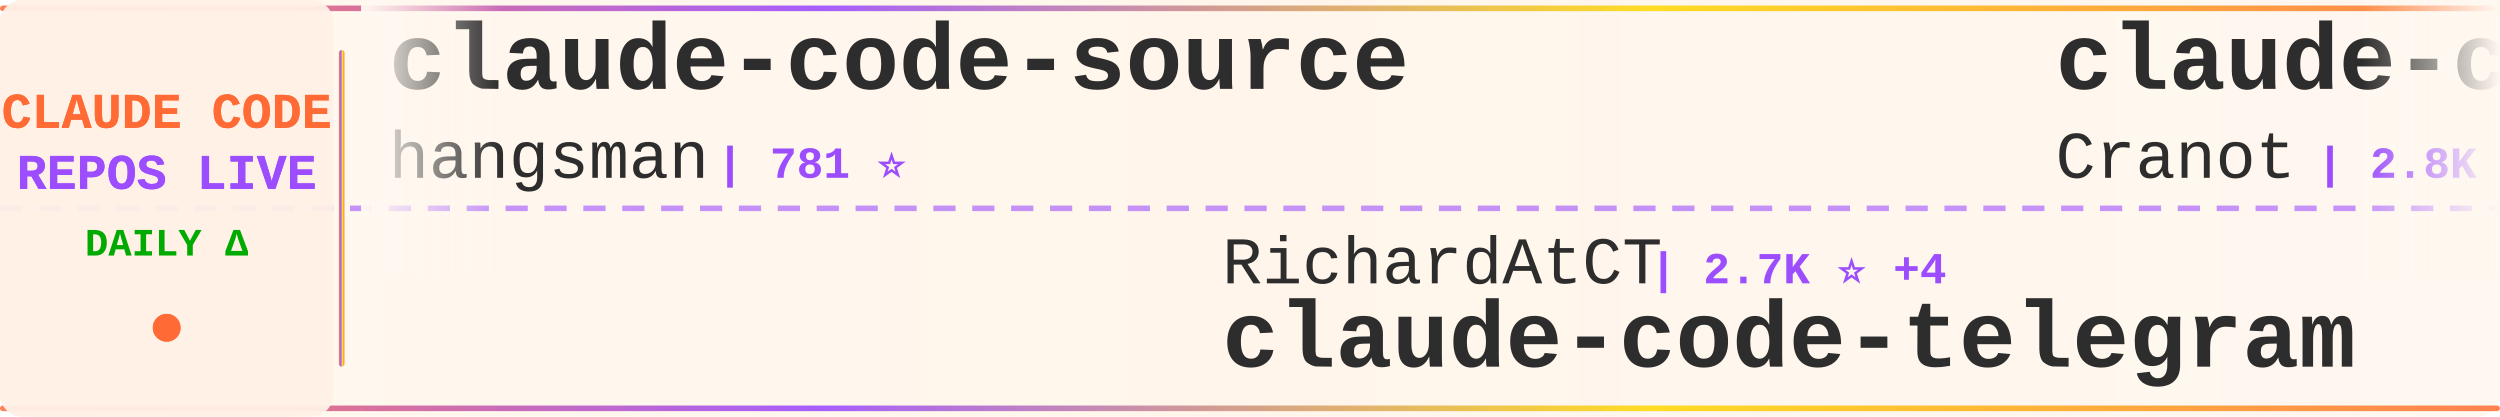
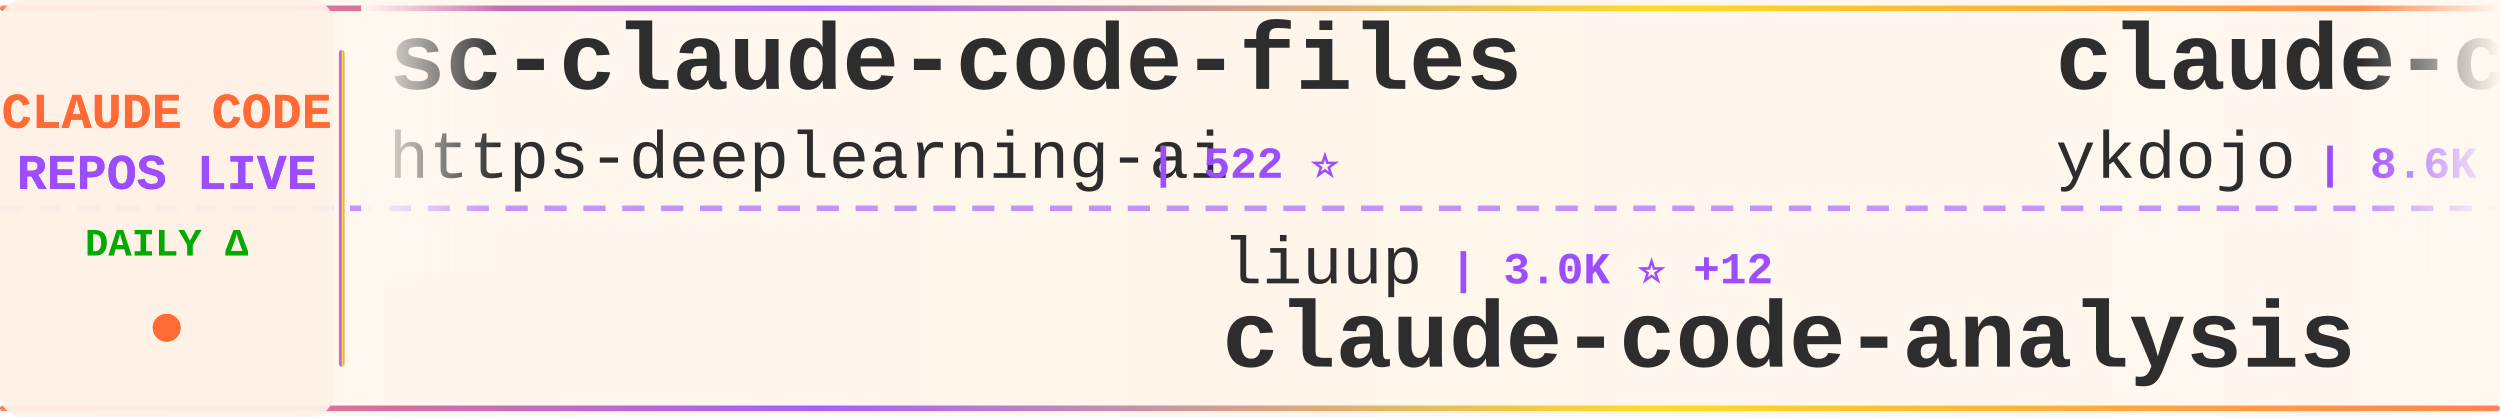
<svg xmlns="http://www.w3.org/2000/svg" width="900" height="150">
  <defs>
    <linearGradient id="tickerBg" x1="0%" y1="0%" x2="100%" y2="0%">
      <stop offset="0%" style="stop-color:#fff8f0;stop-opacity:0.98" />
      <stop offset="50%" style="stop-color:#fff5eb;stop-opacity:1" />
      <stop offset="100%" style="stop-color:#fff8f0;stop-opacity:0.98" />
    </linearGradient>
    <linearGradient id="borderGrad" x1="0%" y1="0%" x2="100%" y2="0%">
      <stop offset="0%" style="stop-color:#FF6B35;stop-opacity:0.85">
        <animate attributeName="stop-opacity" values="0.85;1;0.85" dur="2s" repeatCount="indefinite" />
      </stop>
      <stop offset="33%" style="stop-color:#9C4EFF;stop-opacity:0.9">
        <animate attributeName="stop-opacity" values="0.9;1;0.9" dur="2.2s" repeatCount="indefinite" />
      </stop>
      <stop offset="66%" style="stop-color:#FFD700;stop-opacity:0.85">
        <animate attributeName="stop-opacity" values="0.85;1;0.85" dur="1.8s" repeatCount="indefinite" />
      </stop>
      <stop offset="100%" style="stop-color:#FF6B35;stop-opacity:0.85">
        <animate attributeName="stop-opacity" values="0.85;1;0.85" dur="2s" repeatCount="indefinite" />
      </stop>
    </linearGradient>
    <filter id="textGlow">
      <feGaussianBlur stdDeviation="0.15" result="coloredBlur" />
      <feMerge>
        <feMergeNode in="coloredBlur" />
        <feMergeNode in="SourceGraphic" />
      </feMerge>
    </filter>
    <filter id="metricGlow">
      <feGaussianBlur stdDeviation="0.2" result="coloredBlur" />
      <feMerge>
        <feMergeNode in="coloredBlur" />
        <feMergeNode in="SourceGraphic" />
      </feMerge>
    </filter>
    <linearGradient id="leftFade" x1="0%" y1="0%" x2="100%" y2="0%">
      <stop offset="0%" style="stop-color:#fff8f0;stop-opacity:1" />
      <stop offset="100%" style="stop-color:#fff8f0;stop-opacity:0" />
    </linearGradient>
    <linearGradient id="rightFade" x1="0%" y1="0%" x2="100%" y2="0%">
      <stop offset="0%" style="stop-color:#fff8f0;stop-opacity:0" />
      <stop offset="100%" style="stop-color:#fff8f0;stop-opacity:1" />
    </linearGradient>
  </defs>
  <rect width="900" height="150" fill="url(#tickerBg)" rx="8" />
  <rect x="0" y="2" width="900" height="2" fill="url(#borderGrad)" rx="1" />
  <rect x="0" y="146" width="900" height="2" fill="url(#borderGrad)" rx="1" />
  <line x1="0" y1="75" x2="900" y2="75" stroke="#9C4EFF" stroke-width="2" stroke-dasharray="8 6" opacity="0.6" />
  <rect x="0" y="0" width="120" height="150" fill="#fff0e6" opacity="0.95" rx="8" />
  <text x="60" y="46" font-family="'Courier New', monospace" font-size="18" font-weight="bold" fill="#FF6B35" text-anchor="middle" filter="url(#textGlow)">
    CLAUDE CODE
  </text>
  <text x="60" y="68" font-family="'Courier New', monospace" font-size="18" font-weight="bold" fill="#9C4EFF" text-anchor="middle" filter="url(#textGlow)">
    REPOS LIVE
  </text>
  <text x="60" y="92" font-family="'Courier New', monospace" font-size="14" font-weight="bold" fill="#00aa00" text-anchor="middle">
    DAILY Δ
  </text>
  <circle cx="60" cy="118" r="5" fill="#FF6B35" filter="url(#metricGlow)">
    <animate attributeName="r" values="4;6;4" dur="1.5s" repeatCount="indefinite" />
    <animate attributeName="opacity" values="0.6;1;0.6" dur="1.5s" repeatCount="indefinite" />
  </circle>
  <rect x="122" y="18" width="2" height="114" fill="url(#borderGrad)" rx="1" />
  <clipPath id="tickerClip">
    <rect x="130" y="0" width="770" height="150" />
  </clipPath>
  <g clip-path="url(#tickerClip)">
    <g id="tickerItems">
      <animateTransform attributeName="transform" attributeType="XML" type="translate" from="0 0" to="-3000 0" dur="54s" repeatCount="indefinite" />
      <g transform="translate(0, 0)">
-         <text x="140" y="32" font-family="'Courier New', monospace" font-size="34" font-weight="bold" fill="#2d2d2d">claude-code-source</text>
-         <text x="140" y="64" font-family="'Courier New', monospace" font-size="24" font-weight="normal" fill="#2d2d2d" opacity="1.0">hangsman</text>
-         <text x="258" y="64" font-family="'Courier New', monospace" font-size="16" font-weight="bold" fill="#9C4EFF"> | 781 ⭐</text>
+         <text x="140" y="32" font-family="'Courier New', monospace" font-size="34" font-weight="bold" fill="#2d2d2d">sc-claude-code-files</text>
+         <text x="140" y="64" font-family="'Courier New', monospace" font-size="24" font-weight="normal" fill="#2d2d2d" opacity="1.0">https-deeplearning-ai</text>
+         <text x="414" y="64" font-family="'Courier New', monospace" font-size="16" font-weight="bold" fill="#9C4EFF"> | 522 ⭐</text>
      </g>
      <g transform="translate(300, 0)">
-         <text x="140" y="102" font-family="'Courier New', monospace" font-size="24" font-weight="normal" fill="#2d2d2d" opacity="1.0">RichardAtCT</text>
-         <text x="294" y="102" font-family="'Courier New', monospace" font-size="16" font-weight="bold" fill="#9C4EFF"> | 2.7K ⭐ +4</text>
-         <text x="140" y="132" font-family="'Courier New', monospace" font-size="34" font-weight="bold" fill="#2d2d2d">claude-code-telegram</text>
+         <text x="140" y="102" font-family="'Courier New', monospace" font-size="24" font-weight="normal" fill="#2d2d2d" opacity="1.0">liuup</text>
+         <text x="222" y="102" font-family="'Courier New', monospace" font-size="16" font-weight="bold" fill="#9C4EFF"> | 3.0K ⭐ +12</text>
+         <text x="140" y="132" font-family="'Courier New', monospace" font-size="34" font-weight="bold" fill="#2d2d2d">claude-code-analysis</text>
      </g>
      <g transform="translate(600, 0)">
-         <text x="140" y="32" font-family="'Courier New', monospace" font-size="34" font-weight="bold" fill="#2d2d2d">claude-code-guide</text>
-         <text x="140" y="64" font-family="'Courier New', monospace" font-size="24" font-weight="normal" fill="#2d2d2d" opacity="1.0">Cranot</text>
-         <text x="234" y="64" font-family="'Courier New', monospace" font-size="16" font-weight="bold" fill="#9C4EFF"> | 2.8K ⭐ +1</text>
+         <text x="140" y="32" font-family="'Courier New', monospace" font-size="34" font-weight="bold" fill="#2d2d2d">claude-code-tips</text>
+         <text x="140" y="64" font-family="'Courier New', monospace" font-size="24" font-weight="normal" fill="#2d2d2d" opacity="1.0">ykdojo</text>
+         <text x="234" y="64" font-family="'Courier New', monospace" font-size="16" font-weight="bold" fill="#9C4EFF"> | 8.6K ⭐ +8</text>
      </g>
      <g transform="translate(900, 0)">
-         <text x="140" y="102" font-family="'Courier New', monospace" font-size="24" font-weight="normal" fill="#2d2d2d" opacity="1.0">router-for-me</text>
-         <text x="318" y="102" font-family="'Courier New', monospace" font-size="16" font-weight="bold" fill="#9C4EFF"> | 36.4K ⭐ +136</text>
-         <text x="140" y="132" font-family="'Courier New', monospace" font-size="34" font-weight="bold" fill="#2d2d2d">CLIProxyAPI</text>
+         <text x="140" y="102" font-family="'Courier New', monospace" font-size="24" font-weight="normal" fill="#2d2d2d" opacity="1.0">JrCx7scC</text>
+         <text x="258" y="102" font-family="'Courier New', monospace" font-size="16" font-weight="bold" fill="#9C4EFF"> | 370 ⭐</text>
+         <text x="140" y="132" font-family="'Courier New', monospace" font-size="34" font-weight="bold" fill="#2d2d2d">claude-code-source</text>
      </g>
      <g transform="translate(1200, 0)">
-         <text x="140" y="32" font-family="'Courier New', monospace" font-size="34" font-weight="bold" fill="#2d2d2d">learn-claude-code</text>
-         <text x="140" y="64" font-family="'Courier New', monospace" font-size="24" font-weight="normal" fill="#2d2d2d" opacity="1.0">shareAI-lab</text>
-         <text x="294" y="64" font-family="'Courier New', monospace" font-size="16" font-weight="bold" fill="#9C4EFF"> | 65.2K ⭐ +169</text>
+         <text x="140" y="32" font-family="'Courier New', monospace" font-size="34" font-weight="bold" fill="#2d2d2d">Claude-Code-Usage-Monito...</text>
+         <text x="140" y="64" font-family="'Courier New', monospace" font-size="24" font-weight="normal" fill="#2d2d2d" opacity="1.0">Maciek-roboblog</text>
+         <text x="342" y="64" font-family="'Courier New', monospace" font-size="16" font-weight="bold" fill="#9C4EFF"> | 8.2K ⭐ +3</text>
      </g>
      <g transform="translate(1500, 0)">
-         <text x="140" y="102" font-family="'Courier New', monospace" font-size="24" font-weight="normal" fill="#2d2d2d" opacity="1.0">affaan-m</text>
-         <text x="258" y="102" font-family="'Courier New', monospace" font-size="16" font-weight="bold" fill="#9C4EFF"> | 209.8K ⭐ +733</text>
-         <text x="140" y="132" font-family="'Courier New', monospace" font-size="34" font-weight="bold" fill="#2d2d2d">ECC</text>
+         <text x="140" y="102" font-family="'Courier New', monospace" font-size="24" font-weight="normal" fill="#2d2d2d" opacity="1.0">huangserva</text>
+         <text x="282" y="102" font-family="'Courier New', monospace" font-size="16" font-weight="bold" fill="#9C4EFF"> | 599 ⭐</text>
+         <text x="140" y="132" font-family="'Courier New', monospace" font-size="34" font-weight="bold" fill="#2d2d2d">claude-code-cli</text>
      </g>
      <g transform="translate(1800, 0)">
-         <text x="140" y="32" font-family="'Courier New', monospace" font-size="34" font-weight="bold" fill="#2d2d2d">claude-code-security-rev...</text>
-         <text x="140" y="64" font-family="'Courier New', monospace" font-size="24" font-weight="normal" fill="#2d2d2d" opacity="1.0">anthropics</text>
-         <text x="282" y="64" font-family="'Courier New', monospace" font-size="16" font-weight="bold" fill="#9C4EFF"> | 5.0K ⭐ +76</text>
+         <text x="140" y="32" font-family="'Courier New', monospace" font-size="34" font-weight="bold" fill="#2d2d2d">claude-code-reverse</text>
+         <text x="140" y="64" font-family="'Courier New', monospace" font-size="24" font-weight="normal" fill="#2d2d2d" opacity="1.0">Yuyz0112</text>
+         <text x="258" y="64" font-family="'Courier New', monospace" font-size="16" font-weight="bold" fill="#9C4EFF"> | 2.4K ⭐</text>
      </g>
      <g transform="translate(2100, 0)">
-         <text x="140" y="102" font-family="'Courier New', monospace" font-size="24" font-weight="normal" fill="#2d2d2d" opacity="1.0">fuergaosi233</text>
-         <text x="306" y="102" font-family="'Courier New', monospace" font-size="16" font-weight="bold" fill="#9C4EFF"> | 2.7K ⭐ +1</text>
-         <text x="140" y="132" font-family="'Courier New', monospace" font-size="34" font-weight="bold" fill="#2d2d2d">claude-code-proxy</text>
+         <text x="140" y="102" font-family="'Courier New', monospace" font-size="24" font-weight="normal" fill="#2d2d2d" opacity="1.0">anthropics</text>
+         <text x="282" y="102" font-family="'Courier New', monospace" font-size="16" font-weight="bold" fill="#9C4EFF"> | 147.6K ⭐ +331</text>
+         <text x="140" y="132" font-family="'Courier New', monospace" font-size="34" font-weight="bold" fill="#2d2d2d">skills</text>
      </g>
      <g transform="translate(2400, 0)">
-         <text x="140" y="32" font-family="'Courier New', monospace" font-size="34" font-weight="bold" fill="#2d2d2d">Claude-Code-Usage-Monito...</text>
-         <text x="140" y="64" font-family="'Courier New', monospace" font-size="24" font-weight="normal" fill="#2d2d2d" opacity="1.0">Maciek-roboblog</text>
-         <text x="342" y="64" font-family="'Courier New', monospace" font-size="16" font-weight="bold" fill="#9C4EFF"> | 8.2K ⭐ +2</text>
+         <text x="140" y="32" font-family="'Courier New', monospace" font-size="34" font-weight="bold" fill="#2d2d2d">claude-code-book</text>
+         <text x="140" y="64" font-family="'Courier New', monospace" font-size="24" font-weight="normal" fill="#2d2d2d" opacity="1.0">lintsinghua</text>
+         <text x="294" y="64" font-family="'Courier New', monospace" font-size="16" font-weight="bold" fill="#9C4EFF"> | 3.6K ⭐ +8</text>
      </g>
      <g transform="translate(2700, 0)">
-         <text x="140" y="102" font-family="'Courier New', monospace" font-size="24" font-weight="normal" fill="#2d2d2d" opacity="1.0">AprilNEA</text>
-         <text x="258" y="102" font-family="'Courier New', monospace" font-size="16" font-weight="bold" fill="#9C4EFF"> | 385 ⭐ +1</text>
-         <text x="140" y="132" font-family="'Courier New', monospace" font-size="34" font-weight="bold" fill="#2d2d2d">claude-code-source</text>
+         <text x="140" y="102" font-family="'Courier New', monospace" font-size="24" font-weight="normal" fill="#2d2d2d" opacity="1.0">huangjia2019</text>
+         <text x="306" y="102" font-family="'Courier New', monospace" font-size="16" font-weight="bold" fill="#9C4EFF"> | 792 ⭐ +9</text>
+         <text x="140" y="132" font-family="'Courier New', monospace" font-size="34" font-weight="bold" fill="#2d2d2d">claude-code-engineering</text>
      </g>
      <g transform="translate(3000, 0)">
-         <text x="140" y="32" font-family="'Courier New', monospace" font-size="34" font-weight="bold" fill="#2d2d2d">claude-code-source</text>
-         <text x="140" y="64" font-family="'Courier New', monospace" font-size="24" font-weight="normal" fill="#2d2d2d" opacity="1.0">hangsman</text>
-         <text x="258" y="64" font-family="'Courier New', monospace" font-size="16" font-weight="bold" fill="#9C4EFF"> | 781 ⭐</text>
+         <text x="140" y="32" font-family="'Courier New', monospace" font-size="34" font-weight="bold" fill="#2d2d2d">sc-claude-code-files</text>
+         <text x="140" y="64" font-family="'Courier New', monospace" font-size="24" font-weight="normal" fill="#2d2d2d" opacity="1.0">https-deeplearning-ai</text>
+         <text x="414" y="64" font-family="'Courier New', monospace" font-size="16" font-weight="bold" fill="#9C4EFF"> | 522 ⭐</text>
      </g>
      <g transform="translate(3300, 0)">
-         <text x="140" y="102" font-family="'Courier New', monospace" font-size="24" font-weight="normal" fill="#2d2d2d" opacity="1.0">RichardAtCT</text>
-         <text x="294" y="102" font-family="'Courier New', monospace" font-size="16" font-weight="bold" fill="#9C4EFF"> | 2.7K ⭐ +4</text>
-         <text x="140" y="132" font-family="'Courier New', monospace" font-size="34" font-weight="bold" fill="#2d2d2d">claude-code-telegram</text>
+         <text x="140" y="102" font-family="'Courier New', monospace" font-size="24" font-weight="normal" fill="#2d2d2d" opacity="1.0">liuup</text>
+         <text x="222" y="102" font-family="'Courier New', monospace" font-size="16" font-weight="bold" fill="#9C4EFF"> | 3.0K ⭐ +12</text>
+         <text x="140" y="132" font-family="'Courier New', monospace" font-size="34" font-weight="bold" fill="#2d2d2d">claude-code-analysis</text>
      </g>
      <g transform="translate(3600, 0)">
-         <text x="140" y="32" font-family="'Courier New', monospace" font-size="34" font-weight="bold" fill="#2d2d2d">claude-code-guide</text>
-         <text x="140" y="64" font-family="'Courier New', monospace" font-size="24" font-weight="normal" fill="#2d2d2d" opacity="1.0">Cranot</text>
-         <text x="234" y="64" font-family="'Courier New', monospace" font-size="16" font-weight="bold" fill="#9C4EFF"> | 2.8K ⭐ +1</text>
+         <text x="140" y="32" font-family="'Courier New', monospace" font-size="34" font-weight="bold" fill="#2d2d2d">claude-code-tips</text>
+         <text x="140" y="64" font-family="'Courier New', monospace" font-size="24" font-weight="normal" fill="#2d2d2d" opacity="1.0">ykdojo</text>
+         <text x="234" y="64" font-family="'Courier New', monospace" font-size="16" font-weight="bold" fill="#9C4EFF"> | 8.6K ⭐ +8</text>
      </g>
      <g transform="translate(3900, 0)">
-         <text x="140" y="102" font-family="'Courier New', monospace" font-size="24" font-weight="normal" fill="#2d2d2d" opacity="1.0">router-for-me</text>
-         <text x="318" y="102" font-family="'Courier New', monospace" font-size="16" font-weight="bold" fill="#9C4EFF"> | 36.4K ⭐ +136</text>
-         <text x="140" y="132" font-family="'Courier New', monospace" font-size="34" font-weight="bold" fill="#2d2d2d">CLIProxyAPI</text>
+         <text x="140" y="102" font-family="'Courier New', monospace" font-size="24" font-weight="normal" fill="#2d2d2d" opacity="1.0">JrCx7scC</text>
+         <text x="258" y="102" font-family="'Courier New', monospace" font-size="16" font-weight="bold" fill="#9C4EFF"> | 370 ⭐</text>
+         <text x="140" y="132" font-family="'Courier New', monospace" font-size="34" font-weight="bold" fill="#2d2d2d">claude-code-source</text>
      </g>
    </g>
  </g>
  <rect x="130" y="0" width="50" height="100" fill="url(#leftFade)" />
  <rect x="850" y="0" width="50" height="100" fill="url(#rightFade)" />
</svg>
